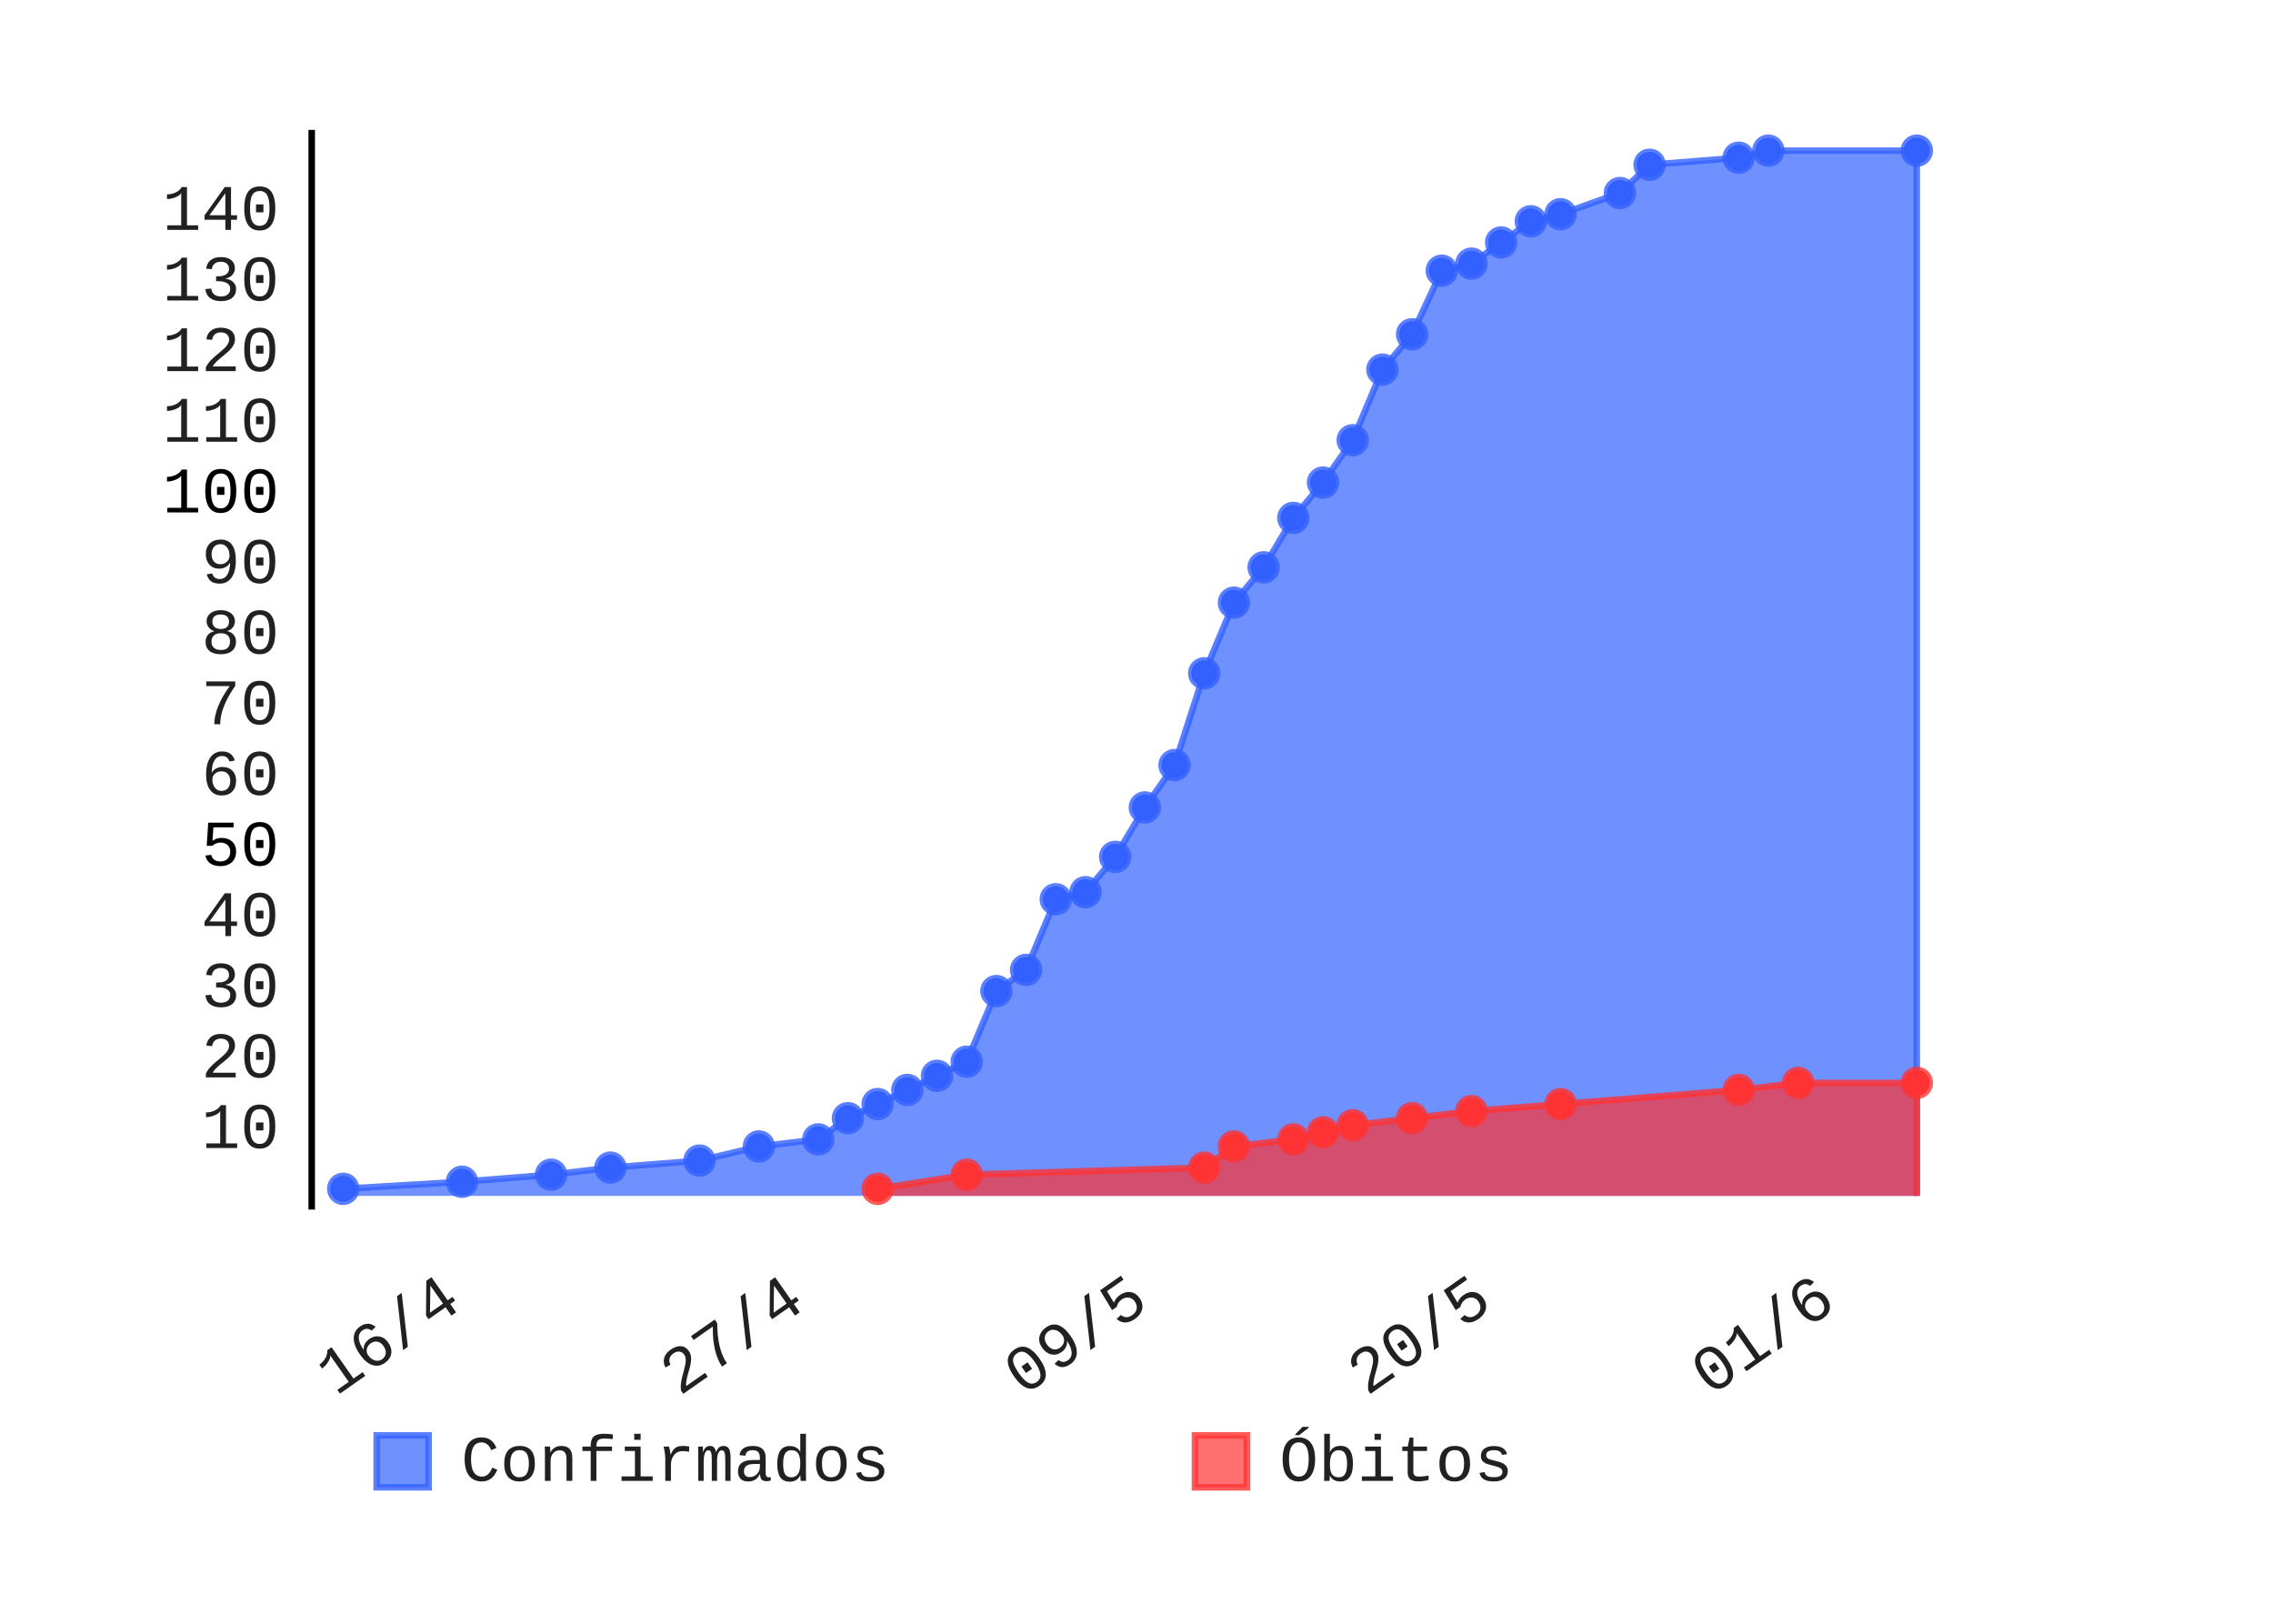
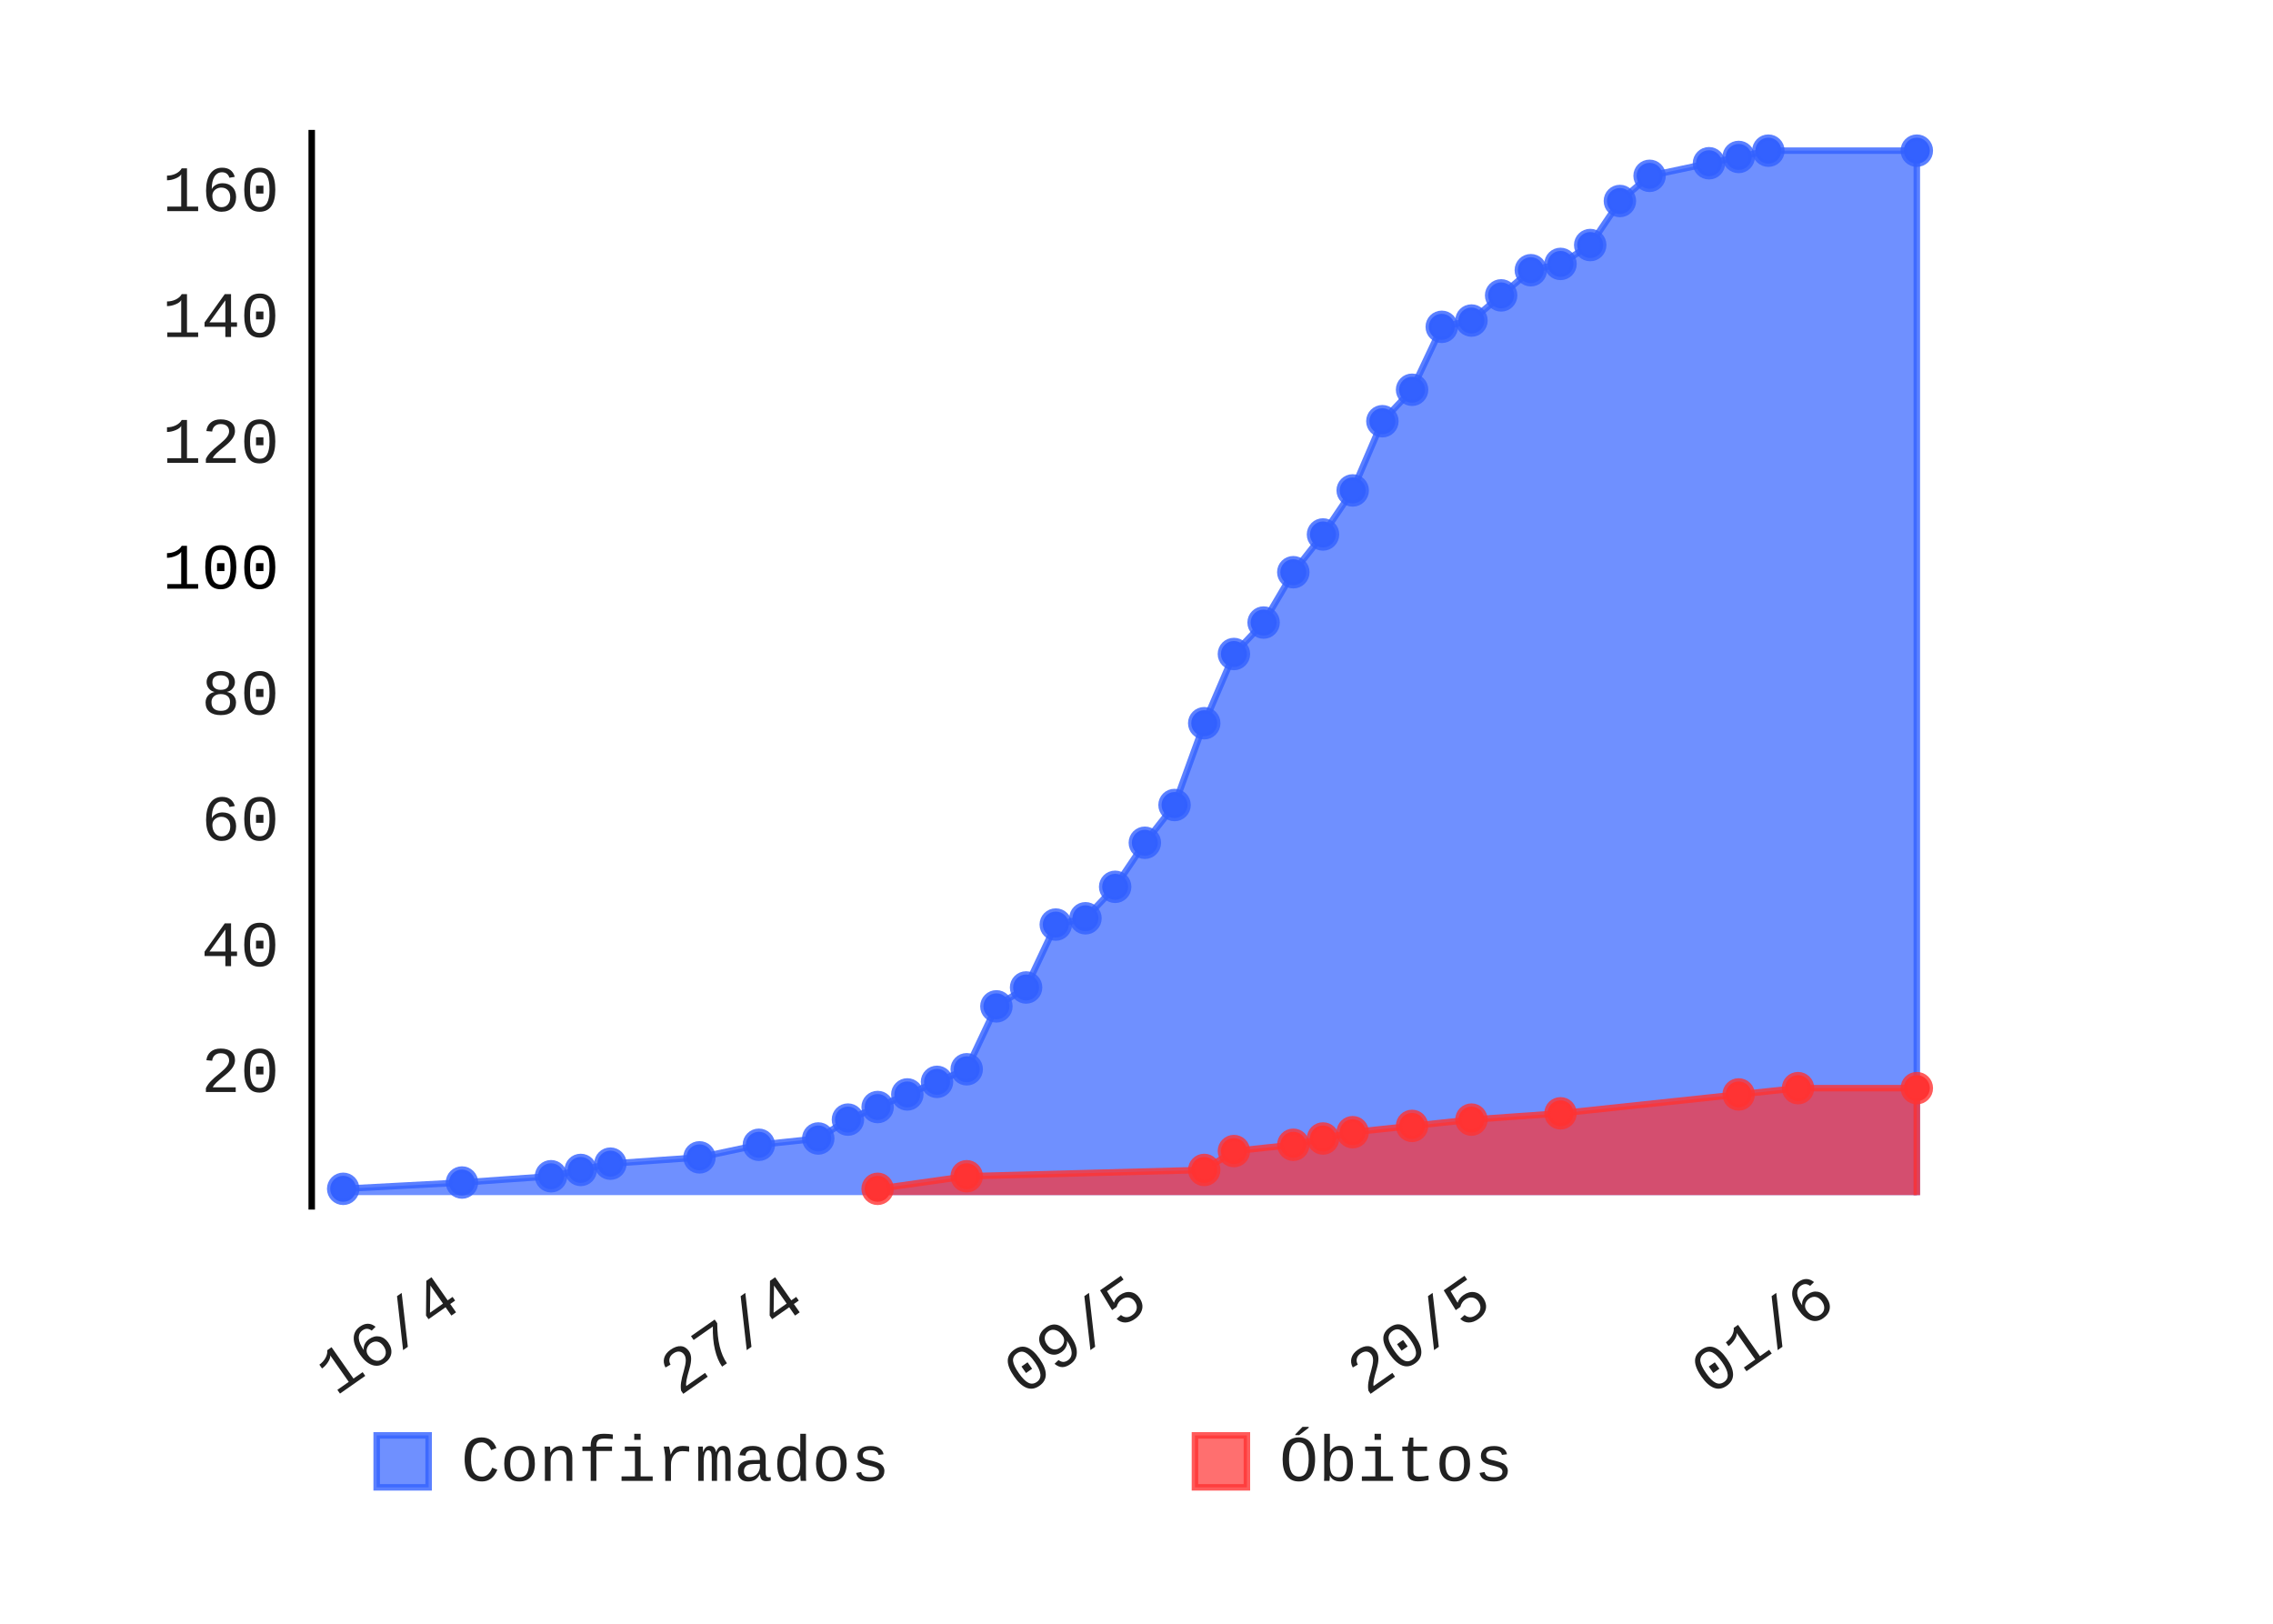
- <svg xmlns="http://www.w3.org/2000/svg" class="pygal-chart" height="250" id="chart-253c3904-0833-4ae9-80a0-a2ad0b2326a0" viewBox="0 0 350 250" width="350">
+ <svg xmlns="http://www.w3.org/2000/svg" class="pygal-chart" height="250" id="chart-37c4ae0a-4cdb-4676-966b-e17cf6ab8419" viewBox="0 0 350 250" width="350">
  <defs>
-     <style type="text/css">#chart-253c3904-0833-4ae9-80a0-a2ad0b2326a0{-webkit-user-select:none;-webkit-font-smoothing:antialiased;font-family:Consolas,"Liberation Mono",Menlo,Courier,monospace}#chart-253c3904-0833-4ae9-80a0-a2ad0b2326a0 .title{font-family:Consolas,"Liberation Mono",Menlo,Courier,monospace;font-size:8px}#chart-253c3904-0833-4ae9-80a0-a2ad0b2326a0 .legends .legend text{font-family:Consolas,"Liberation Mono",Menlo,Courier,monospace;font-size:10px}#chart-253c3904-0833-4ae9-80a0-a2ad0b2326a0 .axis text{font-family:Consolas,"Liberation Mono",Menlo,Courier,monospace;font-size:10px}#chart-253c3904-0833-4ae9-80a0-a2ad0b2326a0 .axis text.major{font-family:Consolas,"Liberation Mono",Menlo,Courier,monospace;font-size:10px}#chart-253c3904-0833-4ae9-80a0-a2ad0b2326a0 .text-overlay text.value{font-family:Consolas,"Liberation Mono",Menlo,Courier,monospace;font-size:16px}#chart-253c3904-0833-4ae9-80a0-a2ad0b2326a0 .text-overlay text.label{font-family:Consolas,"Liberation Mono",Menlo,Courier,monospace;font-size:10px}#chart-253c3904-0833-4ae9-80a0-a2ad0b2326a0 .tooltip{font-family:Consolas,"Liberation Mono",Menlo,Courier,monospace;font-size:12px}#chart-253c3904-0833-4ae9-80a0-a2ad0b2326a0 text.no_data{font-family:Consolas,"Liberation Mono",Menlo,Courier,monospace;font-size:64px}
- #chart-253c3904-0833-4ae9-80a0-a2ad0b2326a0{background-color:transparent}#chart-253c3904-0833-4ae9-80a0-a2ad0b2326a0 path,#chart-253c3904-0833-4ae9-80a0-a2ad0b2326a0 line,#chart-253c3904-0833-4ae9-80a0-a2ad0b2326a0 rect,#chart-253c3904-0833-4ae9-80a0-a2ad0b2326a0 circle{-webkit-transition:150ms;-moz-transition:150ms;transition:150ms}#chart-253c3904-0833-4ae9-80a0-a2ad0b2326a0 .graph &gt; .background{fill:transparent}#chart-253c3904-0833-4ae9-80a0-a2ad0b2326a0 .plot &gt; .background{fill:rgba(255,255,255,1)}#chart-253c3904-0833-4ae9-80a0-a2ad0b2326a0 .graph{fill:rgba(0,0,0,.87)}#chart-253c3904-0833-4ae9-80a0-a2ad0b2326a0 text.no_data{fill:rgba(0,0,0,1)}#chart-253c3904-0833-4ae9-80a0-a2ad0b2326a0 .title{fill:rgba(0,0,0,1)}#chart-253c3904-0833-4ae9-80a0-a2ad0b2326a0 .legends .legend text{fill:rgba(0,0,0,.87)}#chart-253c3904-0833-4ae9-80a0-a2ad0b2326a0 .legends .legend:hover text{fill:rgba(0,0,0,1)}#chart-253c3904-0833-4ae9-80a0-a2ad0b2326a0 .axis .line{stroke:rgba(0,0,0,1)}#chart-253c3904-0833-4ae9-80a0-a2ad0b2326a0 .axis .guide.line{stroke:rgba(0,0,0,.54)}#chart-253c3904-0833-4ae9-80a0-a2ad0b2326a0 .axis .major.line{stroke:rgba(0,0,0,.87)}#chart-253c3904-0833-4ae9-80a0-a2ad0b2326a0 .axis text.major{fill:rgba(0,0,0,1)}#chart-253c3904-0833-4ae9-80a0-a2ad0b2326a0 .axis.y .guides:hover .guide.line,#chart-253c3904-0833-4ae9-80a0-a2ad0b2326a0 .line-graph .axis.x .guides:hover .guide.line,#chart-253c3904-0833-4ae9-80a0-a2ad0b2326a0 .stackedline-graph .axis.x .guides:hover .guide.line,#chart-253c3904-0833-4ae9-80a0-a2ad0b2326a0 .xy-graph .axis.x .guides:hover .guide.line{stroke:rgba(0,0,0,1)}#chart-253c3904-0833-4ae9-80a0-a2ad0b2326a0 .axis .guides:hover text{fill:rgba(0,0,0,1)}#chart-253c3904-0833-4ae9-80a0-a2ad0b2326a0 .reactive{fill-opacity:.7;stroke-opacity:.8}#chart-253c3904-0833-4ae9-80a0-a2ad0b2326a0 .ci{stroke:rgba(0,0,0,.87)}#chart-253c3904-0833-4ae9-80a0-a2ad0b2326a0 .reactive.active,#chart-253c3904-0833-4ae9-80a0-a2ad0b2326a0 .active .reactive{fill-opacity:.8;stroke-opacity:.9;stroke-width:4}#chart-253c3904-0833-4ae9-80a0-a2ad0b2326a0 .ci .reactive.active{stroke-width:1.5}#chart-253c3904-0833-4ae9-80a0-a2ad0b2326a0 .series text{fill:rgba(0,0,0,1)}#chart-253c3904-0833-4ae9-80a0-a2ad0b2326a0 .tooltip rect{fill:rgba(255,255,255,1);stroke:rgba(0,0,0,1);-webkit-transition:opacity 150ms;-moz-transition:opacity 150ms;transition:opacity 150ms}#chart-253c3904-0833-4ae9-80a0-a2ad0b2326a0 .tooltip .label{fill:rgba(0,0,0,.87)}#chart-253c3904-0833-4ae9-80a0-a2ad0b2326a0 .tooltip .label{fill:rgba(0,0,0,.87)}#chart-253c3904-0833-4ae9-80a0-a2ad0b2326a0 .tooltip .legend{font-size:.8em;fill:rgba(0,0,0,.54)}#chart-253c3904-0833-4ae9-80a0-a2ad0b2326a0 .tooltip .x_label{font-size:.6em;fill:rgba(0,0,0,1)}#chart-253c3904-0833-4ae9-80a0-a2ad0b2326a0 .tooltip .xlink{font-size:.5em;text-decoration:underline}#chart-253c3904-0833-4ae9-80a0-a2ad0b2326a0 .tooltip .value{font-size:1.5em}#chart-253c3904-0833-4ae9-80a0-a2ad0b2326a0 .bound{font-size:.5em}#chart-253c3904-0833-4ae9-80a0-a2ad0b2326a0 .max-value{font-size:.75em;fill:rgba(0,0,0,.54)}#chart-253c3904-0833-4ae9-80a0-a2ad0b2326a0 .map-element{fill:rgba(255,255,255,1);stroke:rgba(0,0,0,.54) !important}#chart-253c3904-0833-4ae9-80a0-a2ad0b2326a0 .map-element .reactive{fill-opacity:inherit;stroke-opacity:inherit}#chart-253c3904-0833-4ae9-80a0-a2ad0b2326a0 .color-0,#chart-253c3904-0833-4ae9-80a0-a2ad0b2326a0 .color-0 a:visited{stroke:#3361FF;fill:#3361FF}#chart-253c3904-0833-4ae9-80a0-a2ad0b2326a0 .color-1,#chart-253c3904-0833-4ae9-80a0-a2ad0b2326a0 .color-1 a:visited{stroke:#FF3333;fill:#FF3333}#chart-253c3904-0833-4ae9-80a0-a2ad0b2326a0 .text-overlay .color-0 text{fill:black}#chart-253c3904-0833-4ae9-80a0-a2ad0b2326a0 .text-overlay .color-1 text{fill:black}
- #chart-253c3904-0833-4ae9-80a0-a2ad0b2326a0 text.no_data{text-anchor:middle}#chart-253c3904-0833-4ae9-80a0-a2ad0b2326a0 .guide.line{fill:none}#chart-253c3904-0833-4ae9-80a0-a2ad0b2326a0 .centered{text-anchor:middle}#chart-253c3904-0833-4ae9-80a0-a2ad0b2326a0 .title{text-anchor:middle}#chart-253c3904-0833-4ae9-80a0-a2ad0b2326a0 .legends .legend text{fill-opacity:1}#chart-253c3904-0833-4ae9-80a0-a2ad0b2326a0 .axis.x text{text-anchor:middle}#chart-253c3904-0833-4ae9-80a0-a2ad0b2326a0 .axis.x:not(.web) text[transform]{text-anchor:start}#chart-253c3904-0833-4ae9-80a0-a2ad0b2326a0 .axis.x:not(.web) text[transform].backwards{text-anchor:end}#chart-253c3904-0833-4ae9-80a0-a2ad0b2326a0 .axis.y text{text-anchor:end}#chart-253c3904-0833-4ae9-80a0-a2ad0b2326a0 .axis.y text[transform].backwards{text-anchor:start}#chart-253c3904-0833-4ae9-80a0-a2ad0b2326a0 .axis.y2 text{text-anchor:start}#chart-253c3904-0833-4ae9-80a0-a2ad0b2326a0 .axis.y2 text[transform].backwards{text-anchor:end}#chart-253c3904-0833-4ae9-80a0-a2ad0b2326a0 .axis .guide.line{stroke-dasharray:4,4}#chart-253c3904-0833-4ae9-80a0-a2ad0b2326a0 .axis .major.guide.line{stroke-dasharray:6,6}#chart-253c3904-0833-4ae9-80a0-a2ad0b2326a0 .horizontal .axis.y .guide.line,#chart-253c3904-0833-4ae9-80a0-a2ad0b2326a0 .horizontal .axis.y2 .guide.line,#chart-253c3904-0833-4ae9-80a0-a2ad0b2326a0 .vertical .axis.x .guide.line{opacity:0}#chart-253c3904-0833-4ae9-80a0-a2ad0b2326a0 .horizontal .axis.always_show .guide.line,#chart-253c3904-0833-4ae9-80a0-a2ad0b2326a0 .vertical .axis.always_show .guide.line{opacity:1 !important}#chart-253c3904-0833-4ae9-80a0-a2ad0b2326a0 .axis.y .guides:hover .guide.line,#chart-253c3904-0833-4ae9-80a0-a2ad0b2326a0 .axis.y2 .guides:hover .guide.line,#chart-253c3904-0833-4ae9-80a0-a2ad0b2326a0 .axis.x .guides:hover .guide.line{opacity:1}#chart-253c3904-0833-4ae9-80a0-a2ad0b2326a0 .axis .guides:hover text{opacity:1}#chart-253c3904-0833-4ae9-80a0-a2ad0b2326a0 .nofill{fill:none}#chart-253c3904-0833-4ae9-80a0-a2ad0b2326a0 .subtle-fill{fill-opacity:.2}#chart-253c3904-0833-4ae9-80a0-a2ad0b2326a0 .dot{stroke-width:1px;fill-opacity:1}#chart-253c3904-0833-4ae9-80a0-a2ad0b2326a0 .dot.active{stroke-width:5px}#chart-253c3904-0833-4ae9-80a0-a2ad0b2326a0 .dot.negative{fill:transparent}#chart-253c3904-0833-4ae9-80a0-a2ad0b2326a0 text,#chart-253c3904-0833-4ae9-80a0-a2ad0b2326a0 tspan{stroke:none !important}#chart-253c3904-0833-4ae9-80a0-a2ad0b2326a0 .series text.active{opacity:1}#chart-253c3904-0833-4ae9-80a0-a2ad0b2326a0 .tooltip rect{fill-opacity:.95;stroke-width:.5}#chart-253c3904-0833-4ae9-80a0-a2ad0b2326a0 .tooltip text{fill-opacity:1}#chart-253c3904-0833-4ae9-80a0-a2ad0b2326a0 .showable{visibility:hidden}#chart-253c3904-0833-4ae9-80a0-a2ad0b2326a0 .showable.shown{visibility:visible}#chart-253c3904-0833-4ae9-80a0-a2ad0b2326a0 .gauge-background{fill:rgba(229,229,229,1);stroke:none}#chart-253c3904-0833-4ae9-80a0-a2ad0b2326a0 .bg-lines{stroke:transparent;stroke-width:2px}</style>
+     <style type="text/css">#chart-37c4ae0a-4cdb-4676-966b-e17cf6ab8419{-webkit-user-select:none;-webkit-font-smoothing:antialiased;font-family:Consolas,"Liberation Mono",Menlo,Courier,monospace}#chart-37c4ae0a-4cdb-4676-966b-e17cf6ab8419 .title{font-family:Consolas,"Liberation Mono",Menlo,Courier,monospace;font-size:8px}#chart-37c4ae0a-4cdb-4676-966b-e17cf6ab8419 .legends .legend text{font-family:Consolas,"Liberation Mono",Menlo,Courier,monospace;font-size:10px}#chart-37c4ae0a-4cdb-4676-966b-e17cf6ab8419 .axis text{font-family:Consolas,"Liberation Mono",Menlo,Courier,monospace;font-size:10px}#chart-37c4ae0a-4cdb-4676-966b-e17cf6ab8419 .axis text.major{font-family:Consolas,"Liberation Mono",Menlo,Courier,monospace;font-size:10px}#chart-37c4ae0a-4cdb-4676-966b-e17cf6ab8419 .text-overlay text.value{font-family:Consolas,"Liberation Mono",Menlo,Courier,monospace;font-size:16px}#chart-37c4ae0a-4cdb-4676-966b-e17cf6ab8419 .text-overlay text.label{font-family:Consolas,"Liberation Mono",Menlo,Courier,monospace;font-size:10px}#chart-37c4ae0a-4cdb-4676-966b-e17cf6ab8419 .tooltip{font-family:Consolas,"Liberation Mono",Menlo,Courier,monospace;font-size:12px}#chart-37c4ae0a-4cdb-4676-966b-e17cf6ab8419 text.no_data{font-family:Consolas,"Liberation Mono",Menlo,Courier,monospace;font-size:64px}
+ #chart-37c4ae0a-4cdb-4676-966b-e17cf6ab8419{background-color:transparent}#chart-37c4ae0a-4cdb-4676-966b-e17cf6ab8419 path,#chart-37c4ae0a-4cdb-4676-966b-e17cf6ab8419 line,#chart-37c4ae0a-4cdb-4676-966b-e17cf6ab8419 rect,#chart-37c4ae0a-4cdb-4676-966b-e17cf6ab8419 circle{-webkit-transition:150ms;-moz-transition:150ms;transition:150ms}#chart-37c4ae0a-4cdb-4676-966b-e17cf6ab8419 .graph &gt; .background{fill:transparent}#chart-37c4ae0a-4cdb-4676-966b-e17cf6ab8419 .plot &gt; .background{fill:rgba(255,255,255,1)}#chart-37c4ae0a-4cdb-4676-966b-e17cf6ab8419 .graph{fill:rgba(0,0,0,.87)}#chart-37c4ae0a-4cdb-4676-966b-e17cf6ab8419 text.no_data{fill:rgba(0,0,0,1)}#chart-37c4ae0a-4cdb-4676-966b-e17cf6ab8419 .title{fill:rgba(0,0,0,1)}#chart-37c4ae0a-4cdb-4676-966b-e17cf6ab8419 .legends .legend text{fill:rgba(0,0,0,.87)}#chart-37c4ae0a-4cdb-4676-966b-e17cf6ab8419 .legends .legend:hover text{fill:rgba(0,0,0,1)}#chart-37c4ae0a-4cdb-4676-966b-e17cf6ab8419 .axis .line{stroke:rgba(0,0,0,1)}#chart-37c4ae0a-4cdb-4676-966b-e17cf6ab8419 .axis .guide.line{stroke:rgba(0,0,0,.54)}#chart-37c4ae0a-4cdb-4676-966b-e17cf6ab8419 .axis .major.line{stroke:rgba(0,0,0,.87)}#chart-37c4ae0a-4cdb-4676-966b-e17cf6ab8419 .axis text.major{fill:rgba(0,0,0,1)}#chart-37c4ae0a-4cdb-4676-966b-e17cf6ab8419 .axis.y .guides:hover .guide.line,#chart-37c4ae0a-4cdb-4676-966b-e17cf6ab8419 .line-graph .axis.x .guides:hover .guide.line,#chart-37c4ae0a-4cdb-4676-966b-e17cf6ab8419 .stackedline-graph .axis.x .guides:hover .guide.line,#chart-37c4ae0a-4cdb-4676-966b-e17cf6ab8419 .xy-graph .axis.x .guides:hover .guide.line{stroke:rgba(0,0,0,1)}#chart-37c4ae0a-4cdb-4676-966b-e17cf6ab8419 .axis .guides:hover text{fill:rgba(0,0,0,1)}#chart-37c4ae0a-4cdb-4676-966b-e17cf6ab8419 .reactive{fill-opacity:.7;stroke-opacity:.8}#chart-37c4ae0a-4cdb-4676-966b-e17cf6ab8419 .ci{stroke:rgba(0,0,0,.87)}#chart-37c4ae0a-4cdb-4676-966b-e17cf6ab8419 .reactive.active,#chart-37c4ae0a-4cdb-4676-966b-e17cf6ab8419 .active .reactive{fill-opacity:.8;stroke-opacity:.9;stroke-width:4}#chart-37c4ae0a-4cdb-4676-966b-e17cf6ab8419 .ci .reactive.active{stroke-width:1.5}#chart-37c4ae0a-4cdb-4676-966b-e17cf6ab8419 .series text{fill:rgba(0,0,0,1)}#chart-37c4ae0a-4cdb-4676-966b-e17cf6ab8419 .tooltip rect{fill:rgba(255,255,255,1);stroke:rgba(0,0,0,1);-webkit-transition:opacity 150ms;-moz-transition:opacity 150ms;transition:opacity 150ms}#chart-37c4ae0a-4cdb-4676-966b-e17cf6ab8419 .tooltip .label{fill:rgba(0,0,0,.87)}#chart-37c4ae0a-4cdb-4676-966b-e17cf6ab8419 .tooltip .label{fill:rgba(0,0,0,.87)}#chart-37c4ae0a-4cdb-4676-966b-e17cf6ab8419 .tooltip .legend{font-size:.8em;fill:rgba(0,0,0,.54)}#chart-37c4ae0a-4cdb-4676-966b-e17cf6ab8419 .tooltip .x_label{font-size:.6em;fill:rgba(0,0,0,1)}#chart-37c4ae0a-4cdb-4676-966b-e17cf6ab8419 .tooltip .xlink{font-size:.5em;text-decoration:underline}#chart-37c4ae0a-4cdb-4676-966b-e17cf6ab8419 .tooltip .value{font-size:1.5em}#chart-37c4ae0a-4cdb-4676-966b-e17cf6ab8419 .bound{font-size:.5em}#chart-37c4ae0a-4cdb-4676-966b-e17cf6ab8419 .max-value{font-size:.75em;fill:rgba(0,0,0,.54)}#chart-37c4ae0a-4cdb-4676-966b-e17cf6ab8419 .map-element{fill:rgba(255,255,255,1);stroke:rgba(0,0,0,.54) !important}#chart-37c4ae0a-4cdb-4676-966b-e17cf6ab8419 .map-element .reactive{fill-opacity:inherit;stroke-opacity:inherit}#chart-37c4ae0a-4cdb-4676-966b-e17cf6ab8419 .color-0,#chart-37c4ae0a-4cdb-4676-966b-e17cf6ab8419 .color-0 a:visited{stroke:#3361FF;fill:#3361FF}#chart-37c4ae0a-4cdb-4676-966b-e17cf6ab8419 .color-1,#chart-37c4ae0a-4cdb-4676-966b-e17cf6ab8419 .color-1 a:visited{stroke:#FF3333;fill:#FF3333}#chart-37c4ae0a-4cdb-4676-966b-e17cf6ab8419 .text-overlay .color-0 text{fill:black}#chart-37c4ae0a-4cdb-4676-966b-e17cf6ab8419 .text-overlay .color-1 text{fill:black}
+ #chart-37c4ae0a-4cdb-4676-966b-e17cf6ab8419 text.no_data{text-anchor:middle}#chart-37c4ae0a-4cdb-4676-966b-e17cf6ab8419 .guide.line{fill:none}#chart-37c4ae0a-4cdb-4676-966b-e17cf6ab8419 .centered{text-anchor:middle}#chart-37c4ae0a-4cdb-4676-966b-e17cf6ab8419 .title{text-anchor:middle}#chart-37c4ae0a-4cdb-4676-966b-e17cf6ab8419 .legends .legend text{fill-opacity:1}#chart-37c4ae0a-4cdb-4676-966b-e17cf6ab8419 .axis.x text{text-anchor:middle}#chart-37c4ae0a-4cdb-4676-966b-e17cf6ab8419 .axis.x:not(.web) text[transform]{text-anchor:start}#chart-37c4ae0a-4cdb-4676-966b-e17cf6ab8419 .axis.x:not(.web) text[transform].backwards{text-anchor:end}#chart-37c4ae0a-4cdb-4676-966b-e17cf6ab8419 .axis.y text{text-anchor:end}#chart-37c4ae0a-4cdb-4676-966b-e17cf6ab8419 .axis.y text[transform].backwards{text-anchor:start}#chart-37c4ae0a-4cdb-4676-966b-e17cf6ab8419 .axis.y2 text{text-anchor:start}#chart-37c4ae0a-4cdb-4676-966b-e17cf6ab8419 .axis.y2 text[transform].backwards{text-anchor:end}#chart-37c4ae0a-4cdb-4676-966b-e17cf6ab8419 .axis .guide.line{stroke-dasharray:4,4}#chart-37c4ae0a-4cdb-4676-966b-e17cf6ab8419 .axis .major.guide.line{stroke-dasharray:6,6}#chart-37c4ae0a-4cdb-4676-966b-e17cf6ab8419 .horizontal .axis.y .guide.line,#chart-37c4ae0a-4cdb-4676-966b-e17cf6ab8419 .horizontal .axis.y2 .guide.line,#chart-37c4ae0a-4cdb-4676-966b-e17cf6ab8419 .vertical .axis.x .guide.line{opacity:0}#chart-37c4ae0a-4cdb-4676-966b-e17cf6ab8419 .horizontal .axis.always_show .guide.line,#chart-37c4ae0a-4cdb-4676-966b-e17cf6ab8419 .vertical .axis.always_show .guide.line{opacity:1 !important}#chart-37c4ae0a-4cdb-4676-966b-e17cf6ab8419 .axis.y .guides:hover .guide.line,#chart-37c4ae0a-4cdb-4676-966b-e17cf6ab8419 .axis.y2 .guides:hover .guide.line,#chart-37c4ae0a-4cdb-4676-966b-e17cf6ab8419 .axis.x .guides:hover .guide.line{opacity:1}#chart-37c4ae0a-4cdb-4676-966b-e17cf6ab8419 .axis .guides:hover text{opacity:1}#chart-37c4ae0a-4cdb-4676-966b-e17cf6ab8419 .nofill{fill:none}#chart-37c4ae0a-4cdb-4676-966b-e17cf6ab8419 .subtle-fill{fill-opacity:.2}#chart-37c4ae0a-4cdb-4676-966b-e17cf6ab8419 .dot{stroke-width:1px;fill-opacity:1}#chart-37c4ae0a-4cdb-4676-966b-e17cf6ab8419 .dot.active{stroke-width:5px}#chart-37c4ae0a-4cdb-4676-966b-e17cf6ab8419 .dot.negative{fill:transparent}#chart-37c4ae0a-4cdb-4676-966b-e17cf6ab8419 text,#chart-37c4ae0a-4cdb-4676-966b-e17cf6ab8419 tspan{stroke:none !important}#chart-37c4ae0a-4cdb-4676-966b-e17cf6ab8419 .series text.active{opacity:1}#chart-37c4ae0a-4cdb-4676-966b-e17cf6ab8419 .tooltip rect{fill-opacity:.95;stroke-width:.5}#chart-37c4ae0a-4cdb-4676-966b-e17cf6ab8419 .tooltip text{fill-opacity:1}#chart-37c4ae0a-4cdb-4676-966b-e17cf6ab8419 .showable{visibility:hidden}#chart-37c4ae0a-4cdb-4676-966b-e17cf6ab8419 .showable.shown{visibility:visible}#chart-37c4ae0a-4cdb-4676-966b-e17cf6ab8419 .gauge-background{fill:rgba(229,229,229,1);stroke:none}#chart-37c4ae0a-4cdb-4676-966b-e17cf6ab8419 .bg-lines{stroke:transparent;stroke-width:2px}</style>
  </defs>
  <g class="graph datetimeline-graph vertical">
    <rect class="background" height="250" width="350" x="0" y="0" />
    <g class="plot" transform="translate(48, 20)">
      <rect class="background" height="166.234" width="252.0" x="0" y="0" />
      <g class="axis y">
        <g class="guides">
-           <text class="" x="-5" y="156.751">10</text>
-         </g>
-         <g class="guides">
-           <text class="" x="-5" y="145.878">20</text>
-         </g>
-         <g class="guides">
-           <text class="" x="-5" y="135.004">30</text>
-         </g>
-         <g class="guides">
-           <text class="" x="-5" y="124.131">40</text>
-         </g>
-         <g class="guides">
-           <text class="major" x="-5" y="113.257">50</text>
-         </g>
-         <g class="guides">
-           <text class="" x="-5" y="102.384">60</text>
-         </g>
-         <g class="guides">
-           <text class="" x="-5" y="91.51">70</text>
-         </g>
-         <g class="guides">
-           <text class="" x="-5" y="80.637">80</text>
-         </g>
-         <g class="guides">
-           <text class="" x="-5" y="69.763">90</text>
-         </g>
-         <g class="guides">
-           <text class="major" x="-5" y="58.89">100</text>
-         </g>
-         <g class="guides">
-           <text class="" x="-5" y="48.016">110</text>
-         </g>
-         <g class="guides">
-           <text class="" x="-5" y="37.143">120</text>
-         </g>
-         <g class="guides">
-           <text class="" x="-5" y="26.269">130</text>
-         </g>
-         <g class="guides">
-           <text class="" x="-5" y="15.396">140</text>
+           <text class="" x="-5" y="148.131">20</text>
+         </g>
+         <g class="guides">
+           <text class="" x="-5" y="128.757">40</text>
+         </g>
+         <g class="guides">
+           <text class="" x="-5" y="109.382">60</text>
+         </g>
+         <g class="guides">
+           <text class="" x="-5" y="90.008">80</text>
+         </g>
+         <g class="guides">
+           <text class="major" x="-5" y="70.633">100</text>
+         </g>
+         <g class="guides">
+           <text class="" x="-5" y="51.258">120</text>
+         </g>
+         <g class="guides">
+           <text class="" x="-5" y="31.884">140</text>
+         </g>
+         <g class="guides">
+           <text class="" x="-5" y="12.509">160</text>
        </g>
      </g>
      <g class="axis x">
        <path class="line" d="M0 0 v166.234" />
        <g class="guides">
          <path class="guide line" d="M23.388 0 v166.234" />
          <text class="backwards" transform="rotate(325 23.38752 181.2342)" x="23.388" y="181.234">16/4</text>
        </g>
        <g class="guides">
          <path class="guide line" d="M76.302 0 v166.234" />
          <text class="backwards" transform="rotate(325 76.30237 181.2342)" x="76.302" y="181.234">27/4</text>
        </g>
        <g class="guides">
          <path class="guide line" d="M129.217 0 v166.234" />
          <text class="backwards" transform="rotate(325 129.2172 181.2342)" x="129.217" y="181.234">09/5</text>
        </g>
        <g class="guides">
          <path class="guide line" d="M182.132 0 v166.234" />
          <text class="backwards" transform="rotate(325 182.1321 181.2342)" x="182.132" y="181.234">20/5</text>
        </g>
        <g class="guides">
          <path class="guide line" d="M235.047 0 v166.234" />
          <text class="backwards" transform="rotate(325 235.0469 181.2342)" x="235.047" y="181.234">01/6</text>
        </g>
      </g>
      <g class="series serie-0 color-0">
-         <path class="line reactive" d="M4.846 164.125 L4.846 163.037 23.134 161.95 36.849 160.863 45.993 159.775 59.708 158.688 68.852 156.513 77.996 155.426 82.567 152.164 87.139 149.989 91.711 147.814 96.283 145.64 100.855 143.465 105.427 132.592 109.999 129.329 114.57 118.456 119.142 117.369 123.714 111.932 128.286 104.32 132.858 97.796 137.43 83.661 142.001 72.787 146.573 67.35 151.145 59.739 155.717 54.302 160.289 47.778 164.861 36.905 169.433 31.468 174.004 21.682 178.576 20.594 183.148 17.332 187.72 14.07 192.292 12.983 201.435 9.721 206.007 5.372 219.723 4.284 224.295 3.197 247.154 3.197 247.154 164.125" />
+         <path class="line reactive" d="M4.846 164.006 L4.846 163.037 23.134 162.069 36.849 161.1 41.421 160.131 45.993 159.162 59.708 158.194 68.852 156.256 77.996 155.288 82.567 152.381 87.139 150.444 91.711 148.506 96.283 146.569 100.855 144.631 105.427 134.944 109.999 132.038 114.57 122.351 119.142 121.382 123.714 116.538 128.286 109.757 132.858 103.945 137.43 91.351 142.001 80.695 146.573 75.852 151.145 68.102 155.717 62.289 160.289 55.508 164.861 44.852 169.433 40.009 174.004 30.321 178.576 29.353 183.148 25.478 187.72 21.603 192.292 20.634 196.864 17.728 201.435 10.947 206.007 7.072 215.151 5.134 219.723 4.166 224.295 3.197 247.154 3.197 247.154 164.006" />
      </g>
      <g class="series serie-1 color-1">
-         <path class="line reactive" d="M87.139 164.125 L87.139 163.037 100.855 160.863 137.43 159.775 142.001 156.513 151.145 155.426 155.717 154.339 160.289 153.251 169.433 152.164 178.576 151.076 192.292 149.989 219.723 147.814 228.866 146.727 247.154 146.727 247.154 164.125" />
+         <path class="line reactive" d="M87.139 164.006 L87.139 163.037 100.855 161.1 137.43 160.131 142.001 157.225 151.145 156.256 155.717 155.288 160.289 154.319 169.433 153.35 178.576 152.381 192.292 151.413 219.723 148.506 228.866 147.538 247.154 147.538 247.154 164.006" />
      </g>
    </g>
    <g class="titles" />
    <g class="plot overlay" transform="translate(48, 20)">
      <g class="series serie-0 color-0">
        <g class="dots">
          <circle class="dot reactive tooltip-trigger" cx="4.846" cy="163.037" r="2" />
        </g>
        <g class="dots">
-           <circle class="dot reactive tooltip-trigger" cx="23.134" cy="161.95" r="2" />
-         </g>
-         <g class="dots">
-           <circle class="dot reactive tooltip-trigger" cx="36.849" cy="160.863" r="2" />
-         </g>
-         <g class="dots">
-           <circle class="dot reactive tooltip-trigger" cx="45.993" cy="159.775" r="2" />
-         </g>
-         <g class="dots">
-           <circle class="dot reactive tooltip-trigger" cx="59.708" cy="158.688" r="2" />
-         </g>
-         <g class="dots">
-           <circle class="dot reactive tooltip-trigger" cx="68.852" cy="156.513" r="2" />
-         </g>
-         <g class="dots">
-           <circle class="dot reactive tooltip-trigger" cx="77.996" cy="155.426" r="2" />
-         </g>
-         <g class="dots">
-           <circle class="dot reactive tooltip-trigger" cx="82.567" cy="152.164" r="2" />
-         </g>
-         <g class="dots">
-           <circle class="dot reactive tooltip-trigger" cx="87.139" cy="149.989" r="2" />
-         </g>
-         <g class="dots">
-           <circle class="dot reactive tooltip-trigger" cx="91.711" cy="147.814" r="2" />
-         </g>
-         <g class="dots">
-           <circle class="dot reactive tooltip-trigger" cx="96.283" cy="145.64" r="2" />
-         </g>
-         <g class="dots">
-           <circle class="dot reactive tooltip-trigger" cx="100.855" cy="143.465" r="2" />
-         </g>
-         <g class="dots">
-           <circle class="dot reactive tooltip-trigger" cx="105.427" cy="132.592" r="2" />
-         </g>
-         <g class="dots">
-           <circle class="dot reactive tooltip-trigger" cx="109.999" cy="129.329" r="2" />
-         </g>
-         <g class="dots">
-           <circle class="dot reactive tooltip-trigger" cx="114.57" cy="118.456" r="2" />
-         </g>
-         <g class="dots">
-           <circle class="dot reactive tooltip-trigger" cx="119.142" cy="117.369" r="2" />
-         </g>
-         <g class="dots">
-           <circle class="dot reactive tooltip-trigger" cx="123.714" cy="111.932" r="2" />
-         </g>
-         <g class="dots">
-           <circle class="dot reactive tooltip-trigger" cx="128.286" cy="104.32" r="2" />
-         </g>
-         <g class="dots">
-           <circle class="dot reactive tooltip-trigger" cx="132.858" cy="97.796" r="2" />
-         </g>
-         <g class="dots">
-           <circle class="dot reactive tooltip-trigger" cx="137.43" cy="83.661" r="2" />
-         </g>
-         <g class="dots">
-           <circle class="dot reactive tooltip-trigger" cx="142.001" cy="72.787" r="2" />
-         </g>
-         <g class="dots">
-           <circle class="dot reactive tooltip-trigger" cx="146.573" cy="67.35" r="2" />
-         </g>
-         <g class="dots">
-           <circle class="dot reactive tooltip-trigger" cx="151.145" cy="59.739" r="2" />
-         </g>
-         <g class="dots">
-           <circle class="dot reactive tooltip-trigger" cx="155.717" cy="54.302" r="2" />
-         </g>
-         <g class="dots">
-           <circle class="dot reactive tooltip-trigger" cx="160.289" cy="47.778" r="2" />
-         </g>
-         <g class="dots">
-           <circle class="dot reactive tooltip-trigger" cx="164.861" cy="36.905" r="2" />
-         </g>
-         <g class="dots">
-           <circle class="dot reactive tooltip-trigger" cx="169.433" cy="31.468" r="2" />
-         </g>
-         <g class="dots">
-           <circle class="dot reactive tooltip-trigger" cx="174.004" cy="21.682" r="2" />
-         </g>
-         <g class="dots">
-           <circle class="dot reactive tooltip-trigger" cx="178.576" cy="20.594" r="2" />
-         </g>
-         <g class="dots">
-           <circle class="dot reactive tooltip-trigger" cx="183.148" cy="17.332" r="2" />
-         </g>
-         <g class="dots">
-           <circle class="dot reactive tooltip-trigger" cx="187.72" cy="14.07" r="2" />
-         </g>
-         <g class="dots">
-           <circle class="dot reactive tooltip-trigger" cx="192.292" cy="12.983" r="2" />
-         </g>
-         <g class="dots">
-           <circle class="dot reactive tooltip-trigger" cx="201.435" cy="9.721" r="2" />
-         </g>
-         <g class="dots">
-           <circle class="dot reactive tooltip-trigger" cx="206.007" cy="5.372" r="2" />
-         </g>
-         <g class="dots">
-           <circle class="dot reactive tooltip-trigger" cx="219.723" cy="4.284" r="2" />
+           <circle class="dot reactive tooltip-trigger" cx="23.134" cy="162.069" r="2" />
+         </g>
+         <g class="dots">
+           <circle class="dot reactive tooltip-trigger" cx="36.849" cy="161.1" r="2" />
+         </g>
+         <g class="dots">
+           <circle class="dot reactive tooltip-trigger" cx="41.421" cy="160.131" r="2" />
+         </g>
+         <g class="dots">
+           <circle class="dot reactive tooltip-trigger" cx="45.993" cy="159.162" r="2" />
+         </g>
+         <g class="dots">
+           <circle class="dot reactive tooltip-trigger" cx="59.708" cy="158.194" r="2" />
+         </g>
+         <g class="dots">
+           <circle class="dot reactive tooltip-trigger" cx="68.852" cy="156.256" r="2" />
+         </g>
+         <g class="dots">
+           <circle class="dot reactive tooltip-trigger" cx="77.996" cy="155.288" r="2" />
+         </g>
+         <g class="dots">
+           <circle class="dot reactive tooltip-trigger" cx="82.567" cy="152.381" r="2" />
+         </g>
+         <g class="dots">
+           <circle class="dot reactive tooltip-trigger" cx="87.139" cy="150.444" r="2" />
+         </g>
+         <g class="dots">
+           <circle class="dot reactive tooltip-trigger" cx="91.711" cy="148.506" r="2" />
+         </g>
+         <g class="dots">
+           <circle class="dot reactive tooltip-trigger" cx="96.283" cy="146.569" r="2" />
+         </g>
+         <g class="dots">
+           <circle class="dot reactive tooltip-trigger" cx="100.855" cy="144.631" r="2" />
+         </g>
+         <g class="dots">
+           <circle class="dot reactive tooltip-trigger" cx="105.427" cy="134.944" r="2" />
+         </g>
+         <g class="dots">
+           <circle class="dot reactive tooltip-trigger" cx="109.999" cy="132.038" r="2" />
+         </g>
+         <g class="dots">
+           <circle class="dot reactive tooltip-trigger" cx="114.57" cy="122.351" r="2" />
+         </g>
+         <g class="dots">
+           <circle class="dot reactive tooltip-trigger" cx="119.142" cy="121.382" r="2" />
+         </g>
+         <g class="dots">
+           <circle class="dot reactive tooltip-trigger" cx="123.714" cy="116.538" r="2" />
+         </g>
+         <g class="dots">
+           <circle class="dot reactive tooltip-trigger" cx="128.286" cy="109.757" r="2" />
+         </g>
+         <g class="dots">
+           <circle class="dot reactive tooltip-trigger" cx="132.858" cy="103.945" r="2" />
+         </g>
+         <g class="dots">
+           <circle class="dot reactive tooltip-trigger" cx="137.43" cy="91.351" r="2" />
+         </g>
+         <g class="dots">
+           <circle class="dot reactive tooltip-trigger" cx="142.001" cy="80.695" r="2" />
+         </g>
+         <g class="dots">
+           <circle class="dot reactive tooltip-trigger" cx="146.573" cy="75.852" r="2" />
+         </g>
+         <g class="dots">
+           <circle class="dot reactive tooltip-trigger" cx="151.145" cy="68.102" r="2" />
+         </g>
+         <g class="dots">
+           <circle class="dot reactive tooltip-trigger" cx="155.717" cy="62.289" r="2" />
+         </g>
+         <g class="dots">
+           <circle class="dot reactive tooltip-trigger" cx="160.289" cy="55.508" r="2" />
+         </g>
+         <g class="dots">
+           <circle class="dot reactive tooltip-trigger" cx="164.861" cy="44.852" r="2" />
+         </g>
+         <g class="dots">
+           <circle class="dot reactive tooltip-trigger" cx="169.433" cy="40.009" r="2" />
+         </g>
+         <g class="dots">
+           <circle class="dot reactive tooltip-trigger" cx="174.004" cy="30.321" r="2" />
+         </g>
+         <g class="dots">
+           <circle class="dot reactive tooltip-trigger" cx="178.576" cy="29.353" r="2" />
+         </g>
+         <g class="dots">
+           <circle class="dot reactive tooltip-trigger" cx="183.148" cy="25.478" r="2" />
+         </g>
+         <g class="dots">
+           <circle class="dot reactive tooltip-trigger" cx="187.72" cy="21.603" r="2" />
+         </g>
+         <g class="dots">
+           <circle class="dot reactive tooltip-trigger" cx="192.292" cy="20.634" r="2" />
+         </g>
+         <g class="dots">
+           <circle class="dot reactive tooltip-trigger" cx="196.864" cy="17.728" r="2" />
+         </g>
+         <g class="dots">
+           <circle class="dot reactive tooltip-trigger" cx="201.435" cy="10.947" r="2" />
+         </g>
+         <g class="dots">
+           <circle class="dot reactive tooltip-trigger" cx="206.007" cy="7.072" r="2" />
+         </g>
+         <g class="dots">
+           <circle class="dot reactive tooltip-trigger" cx="215.151" cy="5.134" r="2" />
+         </g>
+         <g class="dots">
+           <circle class="dot reactive tooltip-trigger" cx="219.723" cy="4.166" r="2" />
        </g>
        <g class="dots">
          <circle class="dot reactive tooltip-trigger" cx="224.295" cy="3.197" r="2" />
        </g>
        <g class="dots">
          <circle class="dot reactive tooltip-trigger" cx="247.154" cy="3.197" r="2" />
        </g>
      </g>
      <g class="series serie-1 color-1">
        <g class="dots">
          <circle class="dot reactive tooltip-trigger" cx="87.139" cy="163.037" r="2" />
        </g>
        <g class="dots">
-           <circle class="dot reactive tooltip-trigger" cx="100.855" cy="160.863" r="2" />
-         </g>
-         <g class="dots">
-           <circle class="dot reactive tooltip-trigger" cx="137.43" cy="159.775" r="2" />
-         </g>
-         <g class="dots">
-           <circle class="dot reactive tooltip-trigger" cx="142.001" cy="156.513" r="2" />
-         </g>
-         <g class="dots">
-           <circle class="dot reactive tooltip-trigger" cx="151.145" cy="155.426" r="2" />
-         </g>
-         <g class="dots">
-           <circle class="dot reactive tooltip-trigger" cx="155.717" cy="154.339" r="2" />
-         </g>
-         <g class="dots">
-           <circle class="dot reactive tooltip-trigger" cx="160.289" cy="153.251" r="2" />
-         </g>
-         <g class="dots">
-           <circle class="dot reactive tooltip-trigger" cx="169.433" cy="152.164" r="2" />
-         </g>
-         <g class="dots">
-           <circle class="dot reactive tooltip-trigger" cx="178.576" cy="151.076" r="2" />
-         </g>
-         <g class="dots">
-           <circle class="dot reactive tooltip-trigger" cx="192.292" cy="149.989" r="2" />
-         </g>
-         <g class="dots">
-           <circle class="dot reactive tooltip-trigger" cx="219.723" cy="147.814" r="2" />
-         </g>
-         <g class="dots">
-           <circle class="dot reactive tooltip-trigger" cx="228.866" cy="146.727" r="2" />
-         </g>
-         <g class="dots">
-           <circle class="dot reactive tooltip-trigger" cx="247.154" cy="146.727" r="2" />
+           <circle class="dot reactive tooltip-trigger" cx="100.855" cy="161.1" r="2" />
+         </g>
+         <g class="dots">
+           <circle class="dot reactive tooltip-trigger" cx="137.43" cy="160.131" r="2" />
+         </g>
+         <g class="dots">
+           <circle class="dot reactive tooltip-trigger" cx="142.001" cy="157.225" r="2" />
+         </g>
+         <g class="dots">
+           <circle class="dot reactive tooltip-trigger" cx="151.145" cy="156.256" r="2" />
+         </g>
+         <g class="dots">
+           <circle class="dot reactive tooltip-trigger" cx="155.717" cy="155.288" r="2" />
+         </g>
+         <g class="dots">
+           <circle class="dot reactive tooltip-trigger" cx="160.289" cy="154.319" r="2" />
+         </g>
+         <g class="dots">
+           <circle class="dot reactive tooltip-trigger" cx="169.433" cy="153.35" r="2" />
+         </g>
+         <g class="dots">
+           <circle class="dot reactive tooltip-trigger" cx="178.576" cy="152.381" r="2" />
+         </g>
+         <g class="dots">
+           <circle class="dot reactive tooltip-trigger" cx="192.292" cy="151.413" r="2" />
+         </g>
+         <g class="dots">
+           <circle class="dot reactive tooltip-trigger" cx="219.723" cy="148.506" r="2" />
+         </g>
+         <g class="dots">
+           <circle class="dot reactive tooltip-trigger" cx="228.866" cy="147.538" r="2" />
+         </g>
+         <g class="dots">
+           <circle class="dot reactive tooltip-trigger" cx="247.154" cy="147.538" r="2" />
        </g>
      </g>
    </g>
    <g class="plot text-overlay" transform="translate(48, 20)">
      <g class="series serie-0 color-0" />
      <g class="series serie-1 color-1" />
    </g>
    <g class="plot tooltip-overlay" transform="translate(48, 20)">
      <g class="tooltip" style="opacity: 0" transform="translate(0 0)">
        <rect class="tooltip-box" height="0" rx="10" ry="10" width="0" />
        <g class="text" />
      </g>
    </g>
    <g class="legends" transform="translate(58, 220)">
      <g class="legend reactive activate-serie" id="activate-serie-0">
        <rect class="color-0 reactive" height="8" width="8" x="0.0" y="1.0" />
        <text x="13.0" y="8.0">Confirmados</text>
      </g>
      <g class="legend reactive activate-serie" id="activate-serie-1">
        <rect class="color-1 reactive" height="8" width="8" x="126.0" y="1.0" />
        <text x="139.0" y="8.0">Óbitos</text>
      </g>
    </g>
  </g>
</svg>
